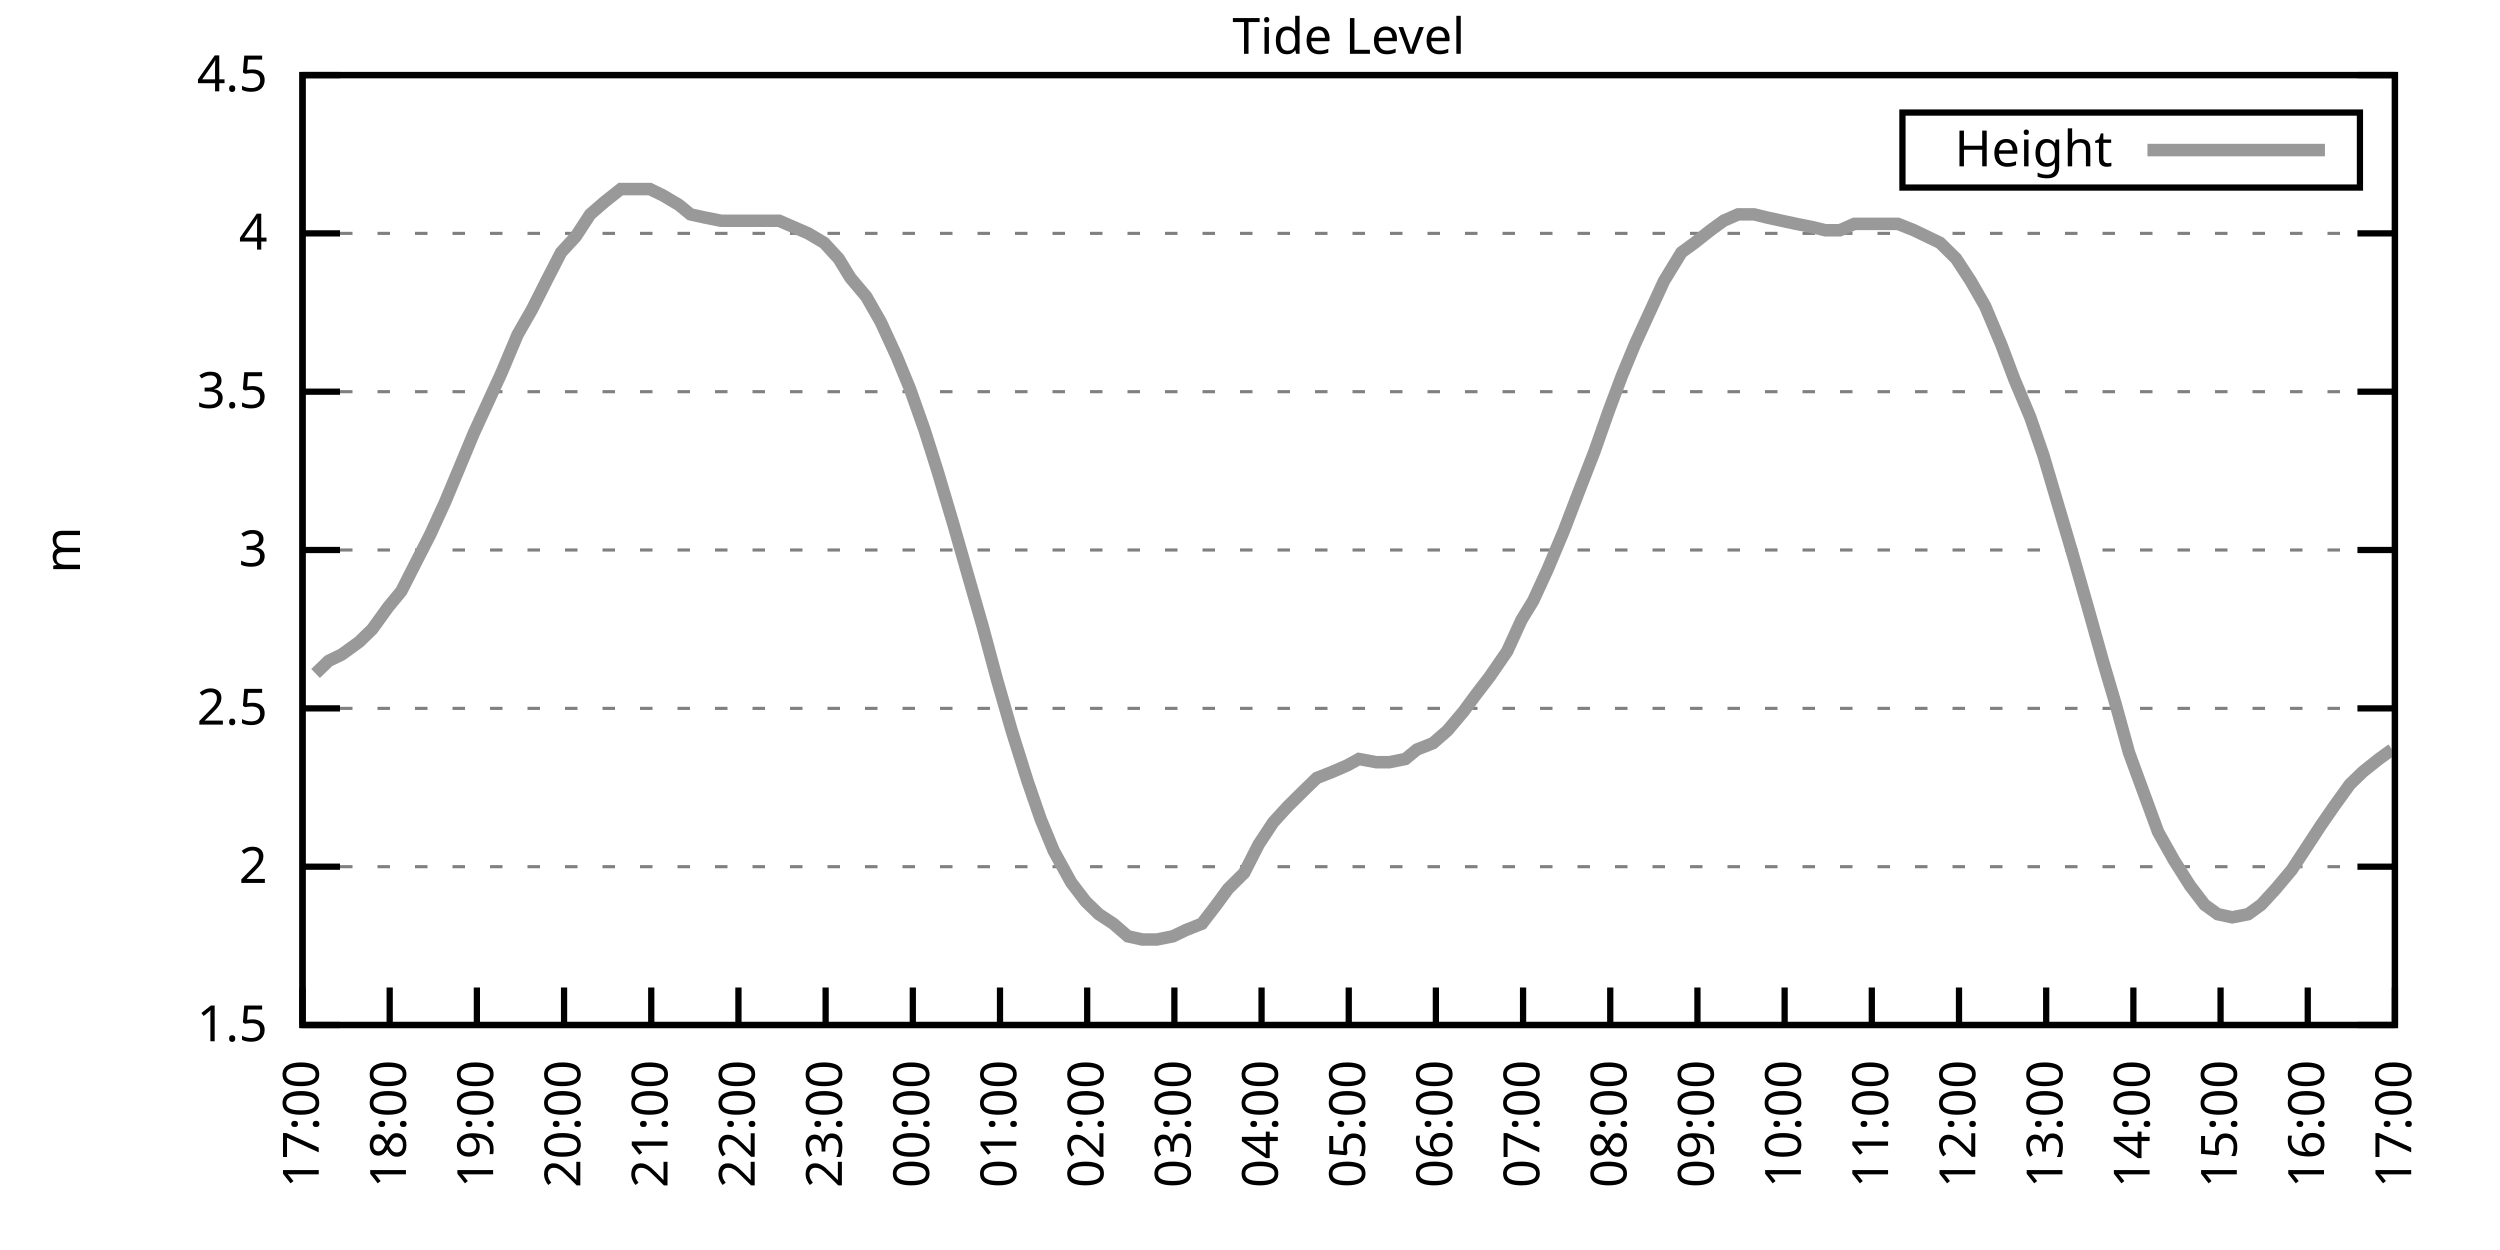
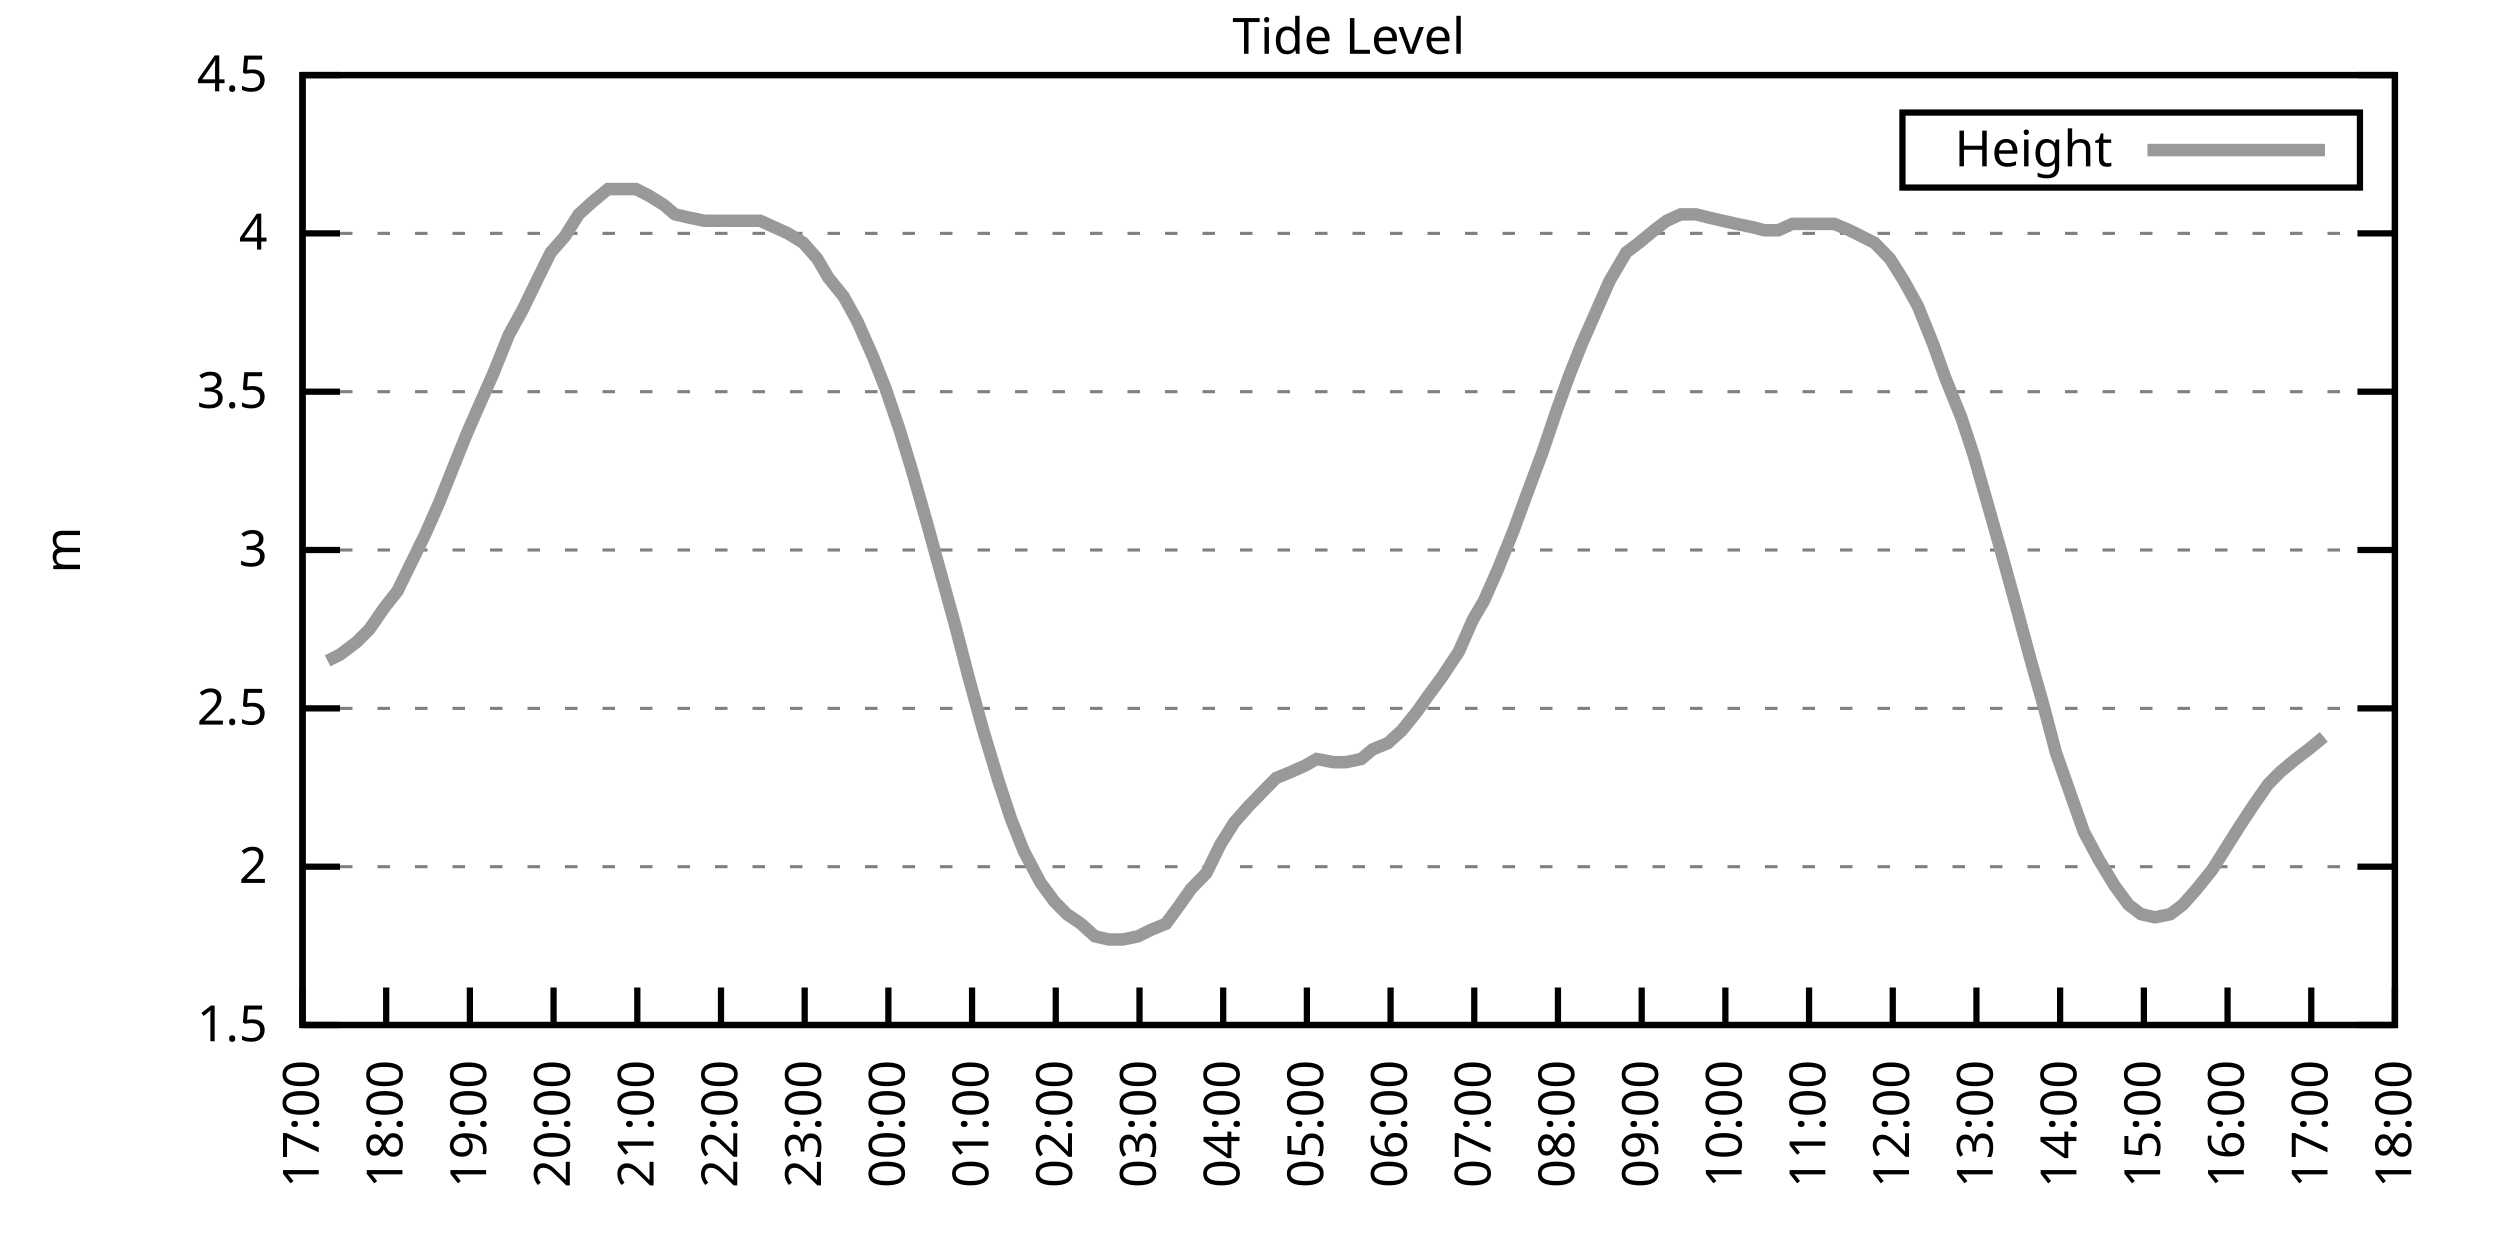
<svg xmlns="http://www.w3.org/2000/svg" xmlns:xlink="http://www.w3.org/1999/xlink" width="400" height="200" viewBox="0 0 400 200">
  <g id="gnuplot_canvas">
    <rect x="0" y="0" width="400" height="200" fill="none" />
    <defs>
      <circle id="gpDot" r="0.5" stroke-width="0.5" stroke="currentColor" />
      <path id="gpPt0" stroke-width="0.333" stroke="currentColor" d="M-1,0 h2 M0,-1 v2" />
      <path id="gpPt1" stroke-width="0.333" stroke="currentColor" d="M-1,-1 L1,1 M1,-1 L-1,1" />
      <path id="gpPt2" stroke-width="0.333" stroke="currentColor" d="M-1,0 L1,0 M0,-1 L0,1 M-1,-1 L1,1 M-1,1 L1,-1" />
      <rect id="gpPt3" stroke-width="0.333" stroke="currentColor" x="-1" y="-1" width="2" height="2" />
      <rect id="gpPt4" stroke-width="0.333" stroke="currentColor" fill="currentColor" x="-1" y="-1" width="2" height="2" />
      <circle id="gpPt5" stroke-width="0.333" stroke="currentColor" cx="0" cy="0" r="1" />
      <use xlink:href="#gpPt5" id="gpPt6" fill="currentColor" stroke="none" />
      <path id="gpPt7" stroke-width="0.333" stroke="currentColor" d="M0,-1.33 L-1.33,0.67 L1.33,0.67 z" />
      <use xlink:href="#gpPt7" id="gpPt8" fill="currentColor" stroke="none" />
      <use xlink:href="#gpPt7" id="gpPt9" stroke="currentColor" transform="rotate(180)" />
      <use xlink:href="#gpPt9" id="gpPt10" fill="currentColor" stroke="none" />
      <use xlink:href="#gpPt3" id="gpPt11" stroke="currentColor" transform="rotate(45)" />
      <use xlink:href="#gpPt11" id="gpPt12" fill="currentColor" stroke="none" />
      <path id="gpPt13" stroke-width="0.333" stroke="currentColor" d="M0,1.330 L1.265,0.411 L0.782,-1.067 L-0.782,-1.076 L-1.265,0.411 z" />
      <use xlink:href="#gpPt13" id="gpPt14" fill="currentColor" stroke="none" />
      <filter id="textbox" filterUnits="objectBoundingBox" x="0" y="0" height="1" width="1">
        <feFlood flood-color="white" flood-opacity="1" result="bgnd" />
        <feComposite in="SourceGraphic" in2="bgnd" operator="atop" />
      </filter>
      <filter id="greybox" filterUnits="objectBoundingBox" x="0" y="0" height="1" width="1">
        <feFlood flood-color="lightgrey" flood-opacity="1" result="grey" />
        <feComposite in="SourceGraphic" in2="grey" operator="atop" />
      </filter>
    </defs>
    <g fill="none" color="white" stroke="currentColor" stroke-width="1.00" stroke-linecap="butt" stroke-linejoin="miter">
</g>
    <g fill="none" color="black" stroke="currentColor" stroke-width="1.00" stroke-linecap="butt" stroke-linejoin="miter">
      <g stroke="none" shape-rendering="crispEdges">
        <polygon fill="rgb(255, 255, 255)" points="48.40,164.00 383.18,164.00 383.18,12.02 48.40,12.02 " />
      </g>
    </g>
    <g fill="none" color="black" stroke="currentColor" stroke-width="1.00" stroke-linecap="butt" stroke-linejoin="miter">
</g>
    <g fill="none" color="black" stroke="black" stroke-width="0.50" stroke-linecap="butt" stroke-linejoin="miter">
</g>
    <g fill="none" color="gray" stroke="currentColor" stroke-width="0.50" stroke-linecap="butt" stroke-linejoin="miter">
      <path stroke="gray" stroke-dasharray="2,4" class="gridline" d="M48.40,164.00 L383.19,164.00  " />
    </g>
    <g fill="none" color="gray" stroke="gray" stroke-width="1.00" stroke-linecap="butt" stroke-linejoin="miter">
</g>
    <g fill="none" color="black" stroke="currentColor" stroke-width="1.00" stroke-linecap="butt" stroke-linejoin="miter">
      <path stroke="black" d="M48.40,164.00 L54.40,164.00 M383.19,164.00 L377.19,164.00  " />
      <g transform="translate(42.80,166.60)" stroke="none" fill="black" font-family="Sans" font-size="8.00" text-anchor="end">
        <text>
          <tspan font-family="Sans"> 1.5</tspan>
        </text>
      </g>
    </g>
    <g fill="none" color="black" stroke="currentColor" stroke-width="1.00" stroke-linecap="butt" stroke-linejoin="miter">
</g>
    <g fill="none" color="black" stroke="black" stroke-width="0.50" stroke-linecap="butt" stroke-linejoin="miter">
</g>
    <g fill="none" color="gray" stroke="currentColor" stroke-width="0.50" stroke-linecap="butt" stroke-linejoin="miter">
      <path stroke="gray" stroke-dasharray="2,4" class="gridline" d="M48.40,138.67 L383.19,138.67  " />
    </g>
    <g fill="none" color="gray" stroke="gray" stroke-width="1.00" stroke-linecap="butt" stroke-linejoin="miter">
</g>
    <g fill="none" color="black" stroke="currentColor" stroke-width="1.00" stroke-linecap="butt" stroke-linejoin="miter">
      <path stroke="black" d="M48.40,138.67 L54.40,138.67 M383.19,138.67 L377.19,138.67  " />
      <g transform="translate(42.80,141.27)" stroke="none" fill="black" font-family="Sans" font-size="8.00" text-anchor="end">
        <text>
          <tspan font-family="Sans"> 2</tspan>
        </text>
      </g>
    </g>
    <g fill="none" color="black" stroke="currentColor" stroke-width="1.00" stroke-linecap="butt" stroke-linejoin="miter">
</g>
    <g fill="none" color="black" stroke="black" stroke-width="0.50" stroke-linecap="butt" stroke-linejoin="miter">
</g>
    <g fill="none" color="gray" stroke="currentColor" stroke-width="0.50" stroke-linecap="butt" stroke-linejoin="miter">
      <path stroke="gray" stroke-dasharray="2,4" class="gridline" d="M48.40,113.34 L383.19,113.34  " />
    </g>
    <g fill="none" color="gray" stroke="gray" stroke-width="1.00" stroke-linecap="butt" stroke-linejoin="miter">
</g>
    <g fill="none" color="black" stroke="currentColor" stroke-width="1.00" stroke-linecap="butt" stroke-linejoin="miter">
      <path stroke="black" d="M48.40,113.34 L54.40,113.34 M383.19,113.34 L377.19,113.34  " />
      <g transform="translate(42.80,115.94)" stroke="none" fill="black" font-family="Sans" font-size="8.00" text-anchor="end">
        <text>
          <tspan font-family="Sans"> 2.5</tspan>
        </text>
      </g>
    </g>
    <g fill="none" color="black" stroke="currentColor" stroke-width="1.00" stroke-linecap="butt" stroke-linejoin="miter">
</g>
    <g fill="none" color="black" stroke="black" stroke-width="0.50" stroke-linecap="butt" stroke-linejoin="miter">
</g>
    <g fill="none" color="gray" stroke="currentColor" stroke-width="0.50" stroke-linecap="butt" stroke-linejoin="miter">
      <path stroke="gray" stroke-dasharray="2,4" class="gridline" d="M48.40,88.00 L383.19,88.00  " />
    </g>
    <g fill="none" color="gray" stroke="gray" stroke-width="1.00" stroke-linecap="butt" stroke-linejoin="miter">
</g>
    <g fill="none" color="black" stroke="currentColor" stroke-width="1.00" stroke-linecap="butt" stroke-linejoin="miter">
      <path stroke="black" d="M48.40,88.00 L54.40,88.00 M383.19,88.00 L377.19,88.00  " />
      <g transform="translate(42.80,90.60)" stroke="none" fill="black" font-family="Sans" font-size="8.00" text-anchor="end">
        <text>
          <tspan font-family="Sans"> 3</tspan>
        </text>
      </g>
    </g>
    <g fill="none" color="black" stroke="currentColor" stroke-width="1.00" stroke-linecap="butt" stroke-linejoin="miter">
</g>
    <g fill="none" color="black" stroke="black" stroke-width="0.50" stroke-linecap="butt" stroke-linejoin="miter">
</g>
    <g fill="none" color="gray" stroke="currentColor" stroke-width="0.50" stroke-linecap="butt" stroke-linejoin="miter">
      <path stroke="gray" stroke-dasharray="2,4" class="gridline" d="M48.40,62.67 L383.19,62.67  " />
    </g>
    <g fill="none" color="gray" stroke="gray" stroke-width="1.00" stroke-linecap="butt" stroke-linejoin="miter">
</g>
    <g fill="none" color="black" stroke="currentColor" stroke-width="1.00" stroke-linecap="butt" stroke-linejoin="miter">
      <path stroke="black" d="M48.40,62.67 L54.40,62.67 M383.19,62.67 L377.19,62.67  " />
      <g transform="translate(42.80,65.27)" stroke="none" fill="black" font-family="Sans" font-size="8.00" text-anchor="end">
        <text>
          <tspan font-family="Sans"> 3.5</tspan>
        </text>
      </g>
    </g>
    <g fill="none" color="black" stroke="currentColor" stroke-width="1.00" stroke-linecap="butt" stroke-linejoin="miter">
</g>
    <g fill="none" color="black" stroke="black" stroke-width="0.50" stroke-linecap="butt" stroke-linejoin="miter">
</g>
    <g fill="none" color="gray" stroke="currentColor" stroke-width="0.50" stroke-linecap="butt" stroke-linejoin="miter">
      <path stroke="gray" stroke-dasharray="2,4" class="gridline" d="M48.40,37.34 L383.19,37.34  " />
    </g>
    <g fill="none" color="gray" stroke="gray" stroke-width="1.00" stroke-linecap="butt" stroke-linejoin="miter">
</g>
    <g fill="none" color="black" stroke="currentColor" stroke-width="1.00" stroke-linecap="butt" stroke-linejoin="miter">
      <path stroke="black" d="M48.40,37.34 L54.40,37.34 M383.19,37.34 L377.19,37.34  " />
      <g transform="translate(42.80,39.94)" stroke="none" fill="black" font-family="Sans" font-size="8.00" text-anchor="end">
        <text>
          <tspan font-family="Sans"> 4</tspan>
        </text>
      </g>
    </g>
    <g fill="none" color="black" stroke="currentColor" stroke-width="1.00" stroke-linecap="butt" stroke-linejoin="miter">
</g>
    <g fill="none" color="black" stroke="black" stroke-width="0.50" stroke-linecap="butt" stroke-linejoin="miter">
</g>
    <g fill="none" color="gray" stroke="currentColor" stroke-width="0.50" stroke-linecap="butt" stroke-linejoin="miter">
      <path stroke="gray" stroke-dasharray="2,4" class="gridline" d="M48.40,12.01 L383.19,12.01  " />
    </g>
    <g fill="none" color="gray" stroke="gray" stroke-width="1.00" stroke-linecap="butt" stroke-linejoin="miter">
</g>
    <g fill="none" color="black" stroke="currentColor" stroke-width="1.00" stroke-linecap="butt" stroke-linejoin="miter">
      <path stroke="black" d="M48.40,12.01 L54.40,12.01 M383.19,12.01 L377.19,12.01  " />
      <g transform="translate(42.80,14.61)" stroke="none" fill="black" font-family="Sans" font-size="8.00" text-anchor="end">
        <text>
          <tspan font-family="Sans"> 4.5</tspan>
        </text>
      </g>
    </g>
    <g fill="none" color="black" stroke="currentColor" stroke-width="1.00" stroke-linecap="butt" stroke-linejoin="miter">
      <path stroke="black" d="M48.40,164.00 L48.40,158.00  " />
      <g transform="translate(51.00,169.60) rotate(270.00)" stroke="none" fill="black" font-family="Sans" font-size="8.00" text-anchor="end">
        <text>
          <tspan font-family="Sans">17:00</tspan>
        </text>
      </g>
    </g>
    <g fill="none" color="black" stroke="currentColor" stroke-width="1.00" stroke-linecap="butt" stroke-linejoin="miter">
-       <path stroke="black" d="M62.35,164.00 L62.35,158.00  " />
-       <g transform="translate(64.95,169.60) rotate(270.00)" stroke="none" fill="black" font-family="Sans" font-size="8.00" text-anchor="end">
+       <path stroke="black" d="M61.79,164.00 L61.79,158.00  " />
+       <g transform="translate(64.39,169.60) rotate(270.00)" stroke="none" fill="black" font-family="Sans" font-size="8.00" text-anchor="end">
        <text>
          <tspan font-family="Sans">18:00</tspan>
        </text>
      </g>
    </g>
    <g fill="none" color="black" stroke="currentColor" stroke-width="1.00" stroke-linecap="butt" stroke-linejoin="miter">
-       <path stroke="black" d="M76.30,164.00 L76.30,158.00  " />
-       <g transform="translate(78.90,169.60) rotate(270.00)" stroke="none" fill="black" font-family="Sans" font-size="8.00" text-anchor="end">
+       <path stroke="black" d="M75.18,164.00 L75.18,158.00  " />
+       <g transform="translate(77.78,169.60) rotate(270.00)" stroke="none" fill="black" font-family="Sans" font-size="8.00" text-anchor="end">
        <text>
          <tspan font-family="Sans">19:00</tspan>
        </text>
      </g>
    </g>
    <g fill="none" color="black" stroke="currentColor" stroke-width="1.00" stroke-linecap="butt" stroke-linejoin="miter">
-       <path stroke="black" d="M90.25,164.00 L90.25,158.00  " />
-       <g transform="translate(92.85,169.60) rotate(270.00)" stroke="none" fill="black" font-family="Sans" font-size="8.00" text-anchor="end">
+       <path stroke="black" d="M88.57,164.00 L88.57,158.00  " />
+       <g transform="translate(91.17,169.60) rotate(270.00)" stroke="none" fill="black" font-family="Sans" font-size="8.00" text-anchor="end">
        <text>
          <tspan font-family="Sans">20:00</tspan>
        </text>
      </g>
    </g>
    <g fill="none" color="black" stroke="currentColor" stroke-width="1.00" stroke-linecap="butt" stroke-linejoin="miter">
-       <path stroke="black" d="M104.20,164.00 L104.20,158.00  " />
-       <g transform="translate(106.80,169.60) rotate(270.00)" stroke="none" fill="black" font-family="Sans" font-size="8.00" text-anchor="end">
+       <path stroke="black" d="M101.97,164.00 L101.97,158.00  " />
+       <g transform="translate(104.57,169.60) rotate(270.00)" stroke="none" fill="black" font-family="Sans" font-size="8.00" text-anchor="end">
        <text>
          <tspan font-family="Sans">21:00</tspan>
        </text>
      </g>
    </g>
    <g fill="none" color="black" stroke="currentColor" stroke-width="1.00" stroke-linecap="butt" stroke-linejoin="miter">
-       <path stroke="black" d="M118.15,164.00 L118.15,158.00  " />
-       <g transform="translate(120.75,169.60) rotate(270.00)" stroke="none" fill="black" font-family="Sans" font-size="8.00" text-anchor="end">
+       <path stroke="black" d="M115.36,164.00 L115.36,158.00  " />
+       <g transform="translate(117.96,169.60) rotate(270.00)" stroke="none" fill="black" font-family="Sans" font-size="8.00" text-anchor="end">
        <text>
          <tspan font-family="Sans">22:00</tspan>
        </text>
      </g>
    </g>
    <g fill="none" color="black" stroke="currentColor" stroke-width="1.00" stroke-linecap="butt" stroke-linejoin="miter">
-       <path stroke="black" d="M132.10,164.00 L132.10,158.00  " />
-       <g transform="translate(134.70,169.60) rotate(270.00)" stroke="none" fill="black" font-family="Sans" font-size="8.00" text-anchor="end">
+       <path stroke="black" d="M128.75,164.00 L128.75,158.00  " />
+       <g transform="translate(131.35,169.60) rotate(270.00)" stroke="none" fill="black" font-family="Sans" font-size="8.00" text-anchor="end">
        <text>
          <tspan font-family="Sans">23:00</tspan>
        </text>
      </g>
    </g>
    <g fill="none" color="black" stroke="currentColor" stroke-width="1.00" stroke-linecap="butt" stroke-linejoin="miter">
-       <path stroke="black" d="M146.05,164.00 L146.05,158.00  " />
-       <g transform="translate(148.65,169.60) rotate(270.00)" stroke="none" fill="black" font-family="Sans" font-size="8.00" text-anchor="end">
+       <path stroke="black" d="M142.14,164.00 L142.14,158.00  " />
+       <g transform="translate(144.74,169.60) rotate(270.00)" stroke="none" fill="black" font-family="Sans" font-size="8.00" text-anchor="end">
        <text>
          <tspan font-family="Sans">00:00</tspan>
        </text>
      </g>
    </g>
    <g fill="none" color="black" stroke="currentColor" stroke-width="1.00" stroke-linecap="butt" stroke-linejoin="miter">
-       <path stroke="black" d="M160.00,164.00 L160.00,158.00  " />
-       <g transform="translate(162.60,169.60) rotate(270.00)" stroke="none" fill="black" font-family="Sans" font-size="8.00" text-anchor="end">
+       <path stroke="black" d="M155.53,164.00 L155.53,158.00  " />
+       <g transform="translate(158.13,169.60) rotate(270.00)" stroke="none" fill="black" font-family="Sans" font-size="8.00" text-anchor="end">
        <text>
          <tspan font-family="Sans">01:00</tspan>
        </text>
      </g>
    </g>
    <g fill="none" color="black" stroke="currentColor" stroke-width="1.00" stroke-linecap="butt" stroke-linejoin="miter">
-       <path stroke="black" d="M173.95,164.00 L173.95,158.00  " />
-       <g transform="translate(176.55,169.60) rotate(270.00)" stroke="none" fill="black" font-family="Sans" font-size="8.00" text-anchor="end">
+       <path stroke="black" d="M168.92,164.00 L168.92,158.00  " />
+       <g transform="translate(171.52,169.60) rotate(270.00)" stroke="none" fill="black" font-family="Sans" font-size="8.00" text-anchor="end">
        <text>
          <tspan font-family="Sans">02:00</tspan>
        </text>
      </g>
    </g>
    <g fill="none" color="black" stroke="currentColor" stroke-width="1.00" stroke-linecap="butt" stroke-linejoin="miter">
-       <path stroke="black" d="M187.90,164.00 L187.90,158.00  " />
-       <g transform="translate(190.50,169.60) rotate(270.00)" stroke="none" fill="black" font-family="Sans" font-size="8.00" text-anchor="end">
+       <path stroke="black" d="M182.32,164.00 L182.32,158.00  " />
+       <g transform="translate(184.92,169.60) rotate(270.00)" stroke="none" fill="black" font-family="Sans" font-size="8.00" text-anchor="end">
        <text>
          <tspan font-family="Sans">03:00</tspan>
        </text>
      </g>
    </g>
    <g fill="none" color="black" stroke="currentColor" stroke-width="1.00" stroke-linecap="butt" stroke-linejoin="miter">
-       <path stroke="black" d="M201.85,164.00 L201.85,158.00  " />
-       <g transform="translate(204.45,169.60) rotate(270.00)" stroke="none" fill="black" font-family="Sans" font-size="8.00" text-anchor="end">
+       <path stroke="black" d="M195.71,164.00 L195.71,158.00  " />
+       <g transform="translate(198.31,169.60) rotate(270.00)" stroke="none" fill="black" font-family="Sans" font-size="8.00" text-anchor="end">
        <text>
          <tspan font-family="Sans">04:00</tspan>
        </text>
      </g>
    </g>
    <g fill="none" color="black" stroke="currentColor" stroke-width="1.00" stroke-linecap="butt" stroke-linejoin="miter">
-       <path stroke="black" d="M215.80,164.00 L215.80,158.00  " />
-       <g transform="translate(218.40,169.60) rotate(270.00)" stroke="none" fill="black" font-family="Sans" font-size="8.00" text-anchor="end">
+       <path stroke="black" d="M209.10,164.00 L209.10,158.00  " />
+       <g transform="translate(211.70,169.60) rotate(270.00)" stroke="none" fill="black" font-family="Sans" font-size="8.00" text-anchor="end">
        <text>
          <tspan font-family="Sans">05:00</tspan>
        </text>
      </g>
    </g>
    <g fill="none" color="black" stroke="currentColor" stroke-width="1.00" stroke-linecap="butt" stroke-linejoin="miter">
-       <path stroke="black" d="M229.74,164.00 L229.74,158.00  " />
-       <g transform="translate(232.34,169.60) rotate(270.00)" stroke="none" fill="black" font-family="Sans" font-size="8.00" text-anchor="end">
+       <path stroke="black" d="M222.49,164.00 L222.49,158.00  " />
+       <g transform="translate(225.09,169.60) rotate(270.00)" stroke="none" fill="black" font-family="Sans" font-size="8.00" text-anchor="end">
        <text>
          <tspan font-family="Sans">06:00</tspan>
        </text>
      </g>
    </g>
    <g fill="none" color="black" stroke="currentColor" stroke-width="1.00" stroke-linecap="butt" stroke-linejoin="miter">
-       <path stroke="black" d="M243.69,164.00 L243.69,158.00  " />
-       <g transform="translate(246.29,169.60) rotate(270.00)" stroke="none" fill="black" font-family="Sans" font-size="8.00" text-anchor="end">
+       <path stroke="black" d="M235.88,164.00 L235.88,158.00  " />
+       <g transform="translate(238.48,169.60) rotate(270.00)" stroke="none" fill="black" font-family="Sans" font-size="8.00" text-anchor="end">
        <text>
          <tspan font-family="Sans">07:00</tspan>
        </text>
      </g>
    </g>
    <g fill="none" color="black" stroke="currentColor" stroke-width="1.00" stroke-linecap="butt" stroke-linejoin="miter">
-       <path stroke="black" d="M257.64,164.00 L257.64,158.00  " />
-       <g transform="translate(260.24,169.60) rotate(270.00)" stroke="none" fill="black" font-family="Sans" font-size="8.00" text-anchor="end">
+       <path stroke="black" d="M249.27,164.00 L249.27,158.00  " />
+       <g transform="translate(251.87,169.60) rotate(270.00)" stroke="none" fill="black" font-family="Sans" font-size="8.00" text-anchor="end">
        <text>
          <tspan font-family="Sans">08:00</tspan>
        </text>
      </g>
    </g>
    <g fill="none" color="black" stroke="currentColor" stroke-width="1.00" stroke-linecap="butt" stroke-linejoin="miter">
-       <path stroke="black" d="M271.59,164.00 L271.59,158.00  " />
-       <g transform="translate(274.19,169.60) rotate(270.00)" stroke="none" fill="black" font-family="Sans" font-size="8.00" text-anchor="end">
+       <path stroke="black" d="M262.67,164.00 L262.67,158.00  " />
+       <g transform="translate(265.27,169.60) rotate(270.00)" stroke="none" fill="black" font-family="Sans" font-size="8.00" text-anchor="end">
        <text>
          <tspan font-family="Sans">09:00</tspan>
        </text>
      </g>
    </g>
    <g fill="none" color="black" stroke="currentColor" stroke-width="1.00" stroke-linecap="butt" stroke-linejoin="miter">
-       <path stroke="black" d="M285.54,164.00 L285.54,158.00  " />
-       <g transform="translate(288.14,169.60) rotate(270.00)" stroke="none" fill="black" font-family="Sans" font-size="8.00" text-anchor="end">
+       <path stroke="black" d="M276.06,164.00 L276.06,158.00  " />
+       <g transform="translate(278.66,169.60) rotate(270.00)" stroke="none" fill="black" font-family="Sans" font-size="8.00" text-anchor="end">
        <text>
          <tspan font-family="Sans">10:00</tspan>
        </text>
      </g>
    </g>
    <g fill="none" color="black" stroke="currentColor" stroke-width="1.00" stroke-linecap="butt" stroke-linejoin="miter">
-       <path stroke="black" d="M299.49,164.00 L299.49,158.00  " />
-       <g transform="translate(302.09,169.60) rotate(270.00)" stroke="none" fill="black" font-family="Sans" font-size="8.00" text-anchor="end">
+       <path stroke="black" d="M289.45,164.00 L289.45,158.00  " />
+       <g transform="translate(292.05,169.60) rotate(270.00)" stroke="none" fill="black" font-family="Sans" font-size="8.00" text-anchor="end">
        <text>
          <tspan font-family="Sans">11:00</tspan>
        </text>
      </g>
    </g>
    <g fill="none" color="black" stroke="currentColor" stroke-width="1.00" stroke-linecap="butt" stroke-linejoin="miter">
-       <path stroke="black" d="M313.44,164.00 L313.44,158.00  " />
-       <g transform="translate(316.04,169.60) rotate(270.00)" stroke="none" fill="black" font-family="Sans" font-size="8.00" text-anchor="end">
+       <path stroke="black" d="M302.84,164.00 L302.84,158.00  " />
+       <g transform="translate(305.44,169.60) rotate(270.00)" stroke="none" fill="black" font-family="Sans" font-size="8.00" text-anchor="end">
        <text>
          <tspan font-family="Sans">12:00</tspan>
        </text>
      </g>
    </g>
    <g fill="none" color="black" stroke="currentColor" stroke-width="1.00" stroke-linecap="butt" stroke-linejoin="miter">
-       <path stroke="black" d="M327.39,164.00 L327.39,158.00  " />
-       <g transform="translate(329.99,169.60) rotate(270.00)" stroke="none" fill="black" font-family="Sans" font-size="8.00" text-anchor="end">
+       <path stroke="black" d="M316.23,164.00 L316.23,158.00  " />
+       <g transform="translate(318.83,169.60) rotate(270.00)" stroke="none" fill="black" font-family="Sans" font-size="8.00" text-anchor="end">
        <text>
          <tspan font-family="Sans">13:00</tspan>
        </text>
      </g>
    </g>
    <g fill="none" color="black" stroke="currentColor" stroke-width="1.00" stroke-linecap="butt" stroke-linejoin="miter">
-       <path stroke="black" d="M341.34,164.00 L341.34,158.00  " />
-       <g transform="translate(343.94,169.60) rotate(270.00)" stroke="none" fill="black" font-family="Sans" font-size="8.00" text-anchor="end">
+       <path stroke="black" d="M329.62,164.00 L329.62,158.00  " />
+       <g transform="translate(332.22,169.60) rotate(270.00)" stroke="none" fill="black" font-family="Sans" font-size="8.00" text-anchor="end">
        <text>
          <tspan font-family="Sans">14:00</tspan>
        </text>
      </g>
    </g>
    <g fill="none" color="black" stroke="currentColor" stroke-width="1.00" stroke-linecap="butt" stroke-linejoin="miter">
-       <path stroke="black" d="M355.29,164.00 L355.29,158.00  " />
-       <g transform="translate(357.89,169.60) rotate(270.00)" stroke="none" fill="black" font-family="Sans" font-size="8.00" text-anchor="end">
+       <path stroke="black" d="M343.02,164.00 L343.02,158.00  " />
+       <g transform="translate(345.62,169.60) rotate(270.00)" stroke="none" fill="black" font-family="Sans" font-size="8.00" text-anchor="end">
        <text>
          <tspan font-family="Sans">15:00</tspan>
        </text>
      </g>
    </g>
    <g fill="none" color="black" stroke="currentColor" stroke-width="1.00" stroke-linecap="butt" stroke-linejoin="miter">
-       <path stroke="black" d="M369.24,164.00 L369.24,158.00  " />
-       <g transform="translate(371.84,169.60) rotate(270.00)" stroke="none" fill="black" font-family="Sans" font-size="8.00" text-anchor="end">
+       <path stroke="black" d="M356.41,164.00 L356.41,158.00  " />
+       <g transform="translate(359.01,169.60) rotate(270.00)" stroke="none" fill="black" font-family="Sans" font-size="8.00" text-anchor="end">
        <text>
          <tspan font-family="Sans">16:00</tspan>
+         </text>
+       </g>
+     </g>
+     <g fill="none" color="black" stroke="currentColor" stroke-width="1.00" stroke-linecap="butt" stroke-linejoin="miter">
+       <path stroke="black" d="M369.80,164.00 L369.80,158.00  " />
+       <g transform="translate(372.40,169.60) rotate(270.00)" stroke="none" fill="black" font-family="Sans" font-size="8.00" text-anchor="end">
+         <text>
+           <tspan font-family="Sans">17:00</tspan>
        </text>
      </g>
    </g>
    <g fill="none" color="black" stroke="currentColor" stroke-width="1.00" stroke-linecap="butt" stroke-linejoin="miter">
      <path stroke="black" d="M383.19,164.00 L383.19,158.00  " />
      <g transform="translate(385.79,169.60) rotate(270.00)" stroke="none" fill="black" font-family="Sans" font-size="8.00" text-anchor="end">
        <text>
-           <tspan font-family="Sans">17:00</tspan>
+           <tspan font-family="Sans">18:00</tspan>
        </text>
      </g>
    </g>
    <g fill="none" color="black" stroke="currentColor" stroke-width="1.00" stroke-linecap="butt" stroke-linejoin="miter">
</g>
    <g fill="none" color="black" stroke="currentColor" stroke-width="1.00" stroke-linecap="butt" stroke-linejoin="miter">
      <path stroke="black" d="M48.40,12.01 L48.40,164.00 L383.19,164.00 L383.19,12.01 L48.40,12.01 Z  " />
    </g>
    <g fill="none" color="black" stroke="currentColor" stroke-width="1.00" stroke-linecap="butt" stroke-linejoin="miter">
</g>
    <g fill="none" color="black" stroke="currentColor" stroke-width="1.00" stroke-linecap="butt" stroke-linejoin="miter">
      <path stroke="black" d="M304.39,30.01 L304.39,18.01 L377.59,18.01 L377.59,30.01 L304.39,30.01 Z  " />
    </g>
    <g id="Tide_level_plot_1">
      <g fill="none" color="white" stroke="black" stroke-width="2.00" stroke-linecap="butt" stroke-linejoin="miter">
</g>
      <g fill="none" color="black" stroke="currentColor" stroke-width="2.00" stroke-linecap="butt" stroke-linejoin="miter">
        <g transform="translate(337.99,26.61)" stroke="none" fill="black" font-family="Sans" font-size="8.00" text-anchor="end">
          <text>
            <tspan font-family="Sans">Height</tspan>
          </text>
        </g>
      </g>
      <g fill="none" color="black" stroke="currentColor" stroke-width="2.00" stroke-linecap="butt" stroke-linejoin="miter">
-         <path stroke="rgb(153, 153, 153)" d="M343.59,24.01 L371.99,24.01 M50.49,107.76 L52.58,105.74 L54.68,104.72 L57.47,102.70 L59.56,100.67 L62.12,97.12   L64.21,94.59 L66.53,90.03 L68.86,85.47 L71.18,80.41 L73.51,74.83 L75.83,69.26 L78.16,64.19 L80.25,59.63   L82.81,53.55 L85.13,49.50 L87.69,44.43 L89.78,40.38 L92.11,37.85 L94.43,34.30 L96.76,32.28 L99.32,30.25   L101.64,30.25 L103.97,30.25 L106.06,31.26 L108.62,32.78 L110.48,34.30 L112.80,34.81 L115.36,35.32 L117.68,35.32   L120.24,35.32 L122.57,35.32 L124.66,35.32 L126.98,36.33 L129.31,37.34 L131.87,38.86 L134.19,41.39 L136.05,44.43   L138.61,47.47 L140.93,51.53 L143.49,57.10 L145.58,62.17 L147.91,68.75 L150.00,75.34 L152.56,83.95 L154.88,92.06   L157.21,100.16 L159.53,108.78 L161.86,116.88 L164.41,124.99 L166.51,131.07 L168.60,136.14 L171.39,141.20 L173.71,144.24   L175.81,146.27 L178.13,147.79 L180.46,149.81 L182.78,150.32 L185.11,150.32 L187.66,149.81 L189.76,148.80 L192.31,147.79   L194.64,144.75 L196.50,142.21 L199.06,139.68 L201.38,135.12 L203.71,131.58 L206.03,129.04 L208.59,126.51 L210.68,124.48   L213.24,123.47 L215.56,122.46 L217.42,121.44 L220.21,121.95 L222.30,121.95 L224.86,121.44 L226.72,119.92 L229.28,118.91   L231.60,116.88 L234.16,113.84 L236.02,111.31 L238.35,108.27 L241.14,104.22 L243.46,99.15 L245.32,96.11 L247.65,91.04   L250.20,84.97 L252.53,78.89 L255.09,72.30 L257.41,65.71 L259.50,60.14 L261.60,55.07 L264.39,48.99 L266.25,44.94   L269.04,40.38 L271.13,38.86 L273.69,36.84 L275.78,35.32 L278.10,34.30 L280.66,34.30 L282.75,34.81 L285.08,35.32   L287.40,35.82 L289.96,36.33 L292.05,36.84 L294.38,36.84 L296.70,35.82 L299.26,35.82 L301.35,35.82 L303.68,35.82   L306.23,36.84 L308.33,37.85 L310.42,38.86 L312.98,41.39 L315.30,44.94 L317.63,48.99 L320.18,55.07 L322.28,60.65   L324.83,66.73 L326.93,72.81 L329.48,81.42 L331.58,88.51 L333.90,96.62 L336.46,105.74 L338.55,112.83 L340.64,120.43   L343.43,128.03 L345.29,133.10 L347.85,137.66 L350.41,141.71 L352.73,144.75 L354.83,146.27 L357.15,146.77 L359.71,146.27   L361.80,144.75 L364.13,142.21 L366.68,139.17 L369.01,135.63 L371.33,132.08 L373.43,129.04 L375.98,125.50 L378.08,123.47   L380.63,121.44 L382.73,119.92  " />
+         <path stroke="rgb(153, 153, 153)" d="M343.59,24.01 L371.99,24.01 M52.42,105.74 L54.43,104.72 L57.10,102.70 L59.11,100.67 L61.57,97.12 L63.58,94.59   L65.81,90.03 L68.04,85.47 L70.27,80.41 L72.50,74.83 L74.74,69.26 L76.97,64.19 L78.98,59.63 L81.43,53.55   L83.66,49.50 L86.12,44.43 L88.13,40.38 L90.36,37.85 L92.59,34.30 L94.82,32.28 L97.28,30.25 L99.51,30.25   L101.74,30.25 L103.75,31.26 L106.21,32.78 L107.99,34.30 L110.22,34.81 L112.68,35.32 L114.91,35.32 L117.37,35.32   L119.60,35.32 L121.61,35.32 L123.84,36.33 L126.07,37.34 L128.53,38.86 L130.76,41.39 L132.54,44.43 L135.00,47.47   L137.23,51.53 L139.69,57.10 L141.69,62.17 L143.93,68.75 L145.94,75.34 L148.39,83.95 L150.62,92.06 L152.85,100.16   L155.09,108.78 L157.32,116.88 L159.77,124.99 L161.78,131.07 L163.79,136.14 L166.47,141.20 L168.70,144.24 L170.71,146.27   L172.94,147.79 L175.17,149.81 L177.41,150.32 L179.64,150.32 L182.09,149.81 L184.10,148.80 L186.56,147.79 L188.79,144.75   L190.57,142.21 L193.03,139.68 L195.26,135.12 L197.49,131.58 L199.73,129.04 L202.18,126.51 L204.19,124.48 L206.64,123.47   L208.88,122.46 L210.66,121.44 L213.34,121.95 L215.35,121.95 L217.80,121.44 L219.59,119.92 L222.04,118.91 L224.28,116.88   L226.73,113.84 L228.52,111.31 L230.75,108.27 L233.43,104.22 L235.66,99.15 L237.44,96.11 L239.68,91.04 L242.13,84.97   L244.36,78.89 L246.82,72.30 L249.05,65.71 L251.06,60.14 L253.07,55.07 L255.75,48.99 L257.53,44.94 L260.21,40.38   L262.22,38.86 L264.67,36.84 L266.68,35.32 L268.92,34.30 L271.37,34.30 L273.38,34.81 L275.61,35.32 L277.84,35.82   L280.30,36.33 L282.31,36.84 L284.54,36.84 L286.77,35.82 L289.23,35.82 L291.23,35.82 L293.47,35.82 L295.92,36.84   L297.93,37.85 L299.94,38.86 L302.39,41.39 L304.63,44.94 L306.86,48.99 L309.31,55.07 L311.32,60.65 L313.78,66.73   L315.79,72.81 L318.24,81.42 L320.25,88.51 L322.48,96.62 L324.94,105.74 L326.95,112.83 L328.95,120.43 L331.63,128.03   L333.42,133.10 L335.87,137.66 L338.33,141.71 L340.56,144.75 L342.57,146.27 L344.80,146.77 L347.26,146.27 L349.26,144.75   L351.50,142.21 L353.95,139.17 L356.18,135.63 L358.42,132.08 L360.42,129.04 L362.88,125.50 L364.89,123.47 L367.34,121.44   L369.35,119.92 L371.81,117.90  " />
      </g>
    </g>
    <g fill="none" color="black" stroke="currentColor" stroke-width="2.00" stroke-linecap="butt" stroke-linejoin="miter">
</g>
    <g fill="none" color="black" stroke="black" stroke-width="1.00" stroke-linecap="butt" stroke-linejoin="miter">
</g>
    <g fill="none" color="black" stroke="currentColor" stroke-width="1.00" stroke-linecap="butt" stroke-linejoin="miter">
      <path stroke="black" d="M48.40,12.01 L48.40,164.00 L383.19,164.00 L383.19,12.01 L48.40,12.01 Z  " />
      <g transform="translate(12.80,88.01) rotate(270.00)" stroke="none" fill="black" font-family="Sans" font-size="8.00" text-anchor="middle">
        <text>
          <tspan font-family="Sans">m</tspan>
        </text>
      </g>
    </g>
    <g fill="none" color="black" stroke="currentColor" stroke-width="1.00" stroke-linecap="butt" stroke-linejoin="miter">
</g>
    <g fill="none" color="black" stroke="currentColor" stroke-width="1.00" stroke-linecap="butt" stroke-linejoin="miter">
      <g transform="translate(215.79,8.61)" stroke="none" fill="black" font-family="Sans" font-size="8.00" text-anchor="middle">
        <text>
          <tspan font-family="Sans">Tide Level</tspan>
        </text>
      </g>
    </g>
    <g fill="none" color="black" stroke="currentColor" stroke-width="1.00" stroke-linecap="butt" stroke-linejoin="miter">
</g>
  </g>
</svg>
